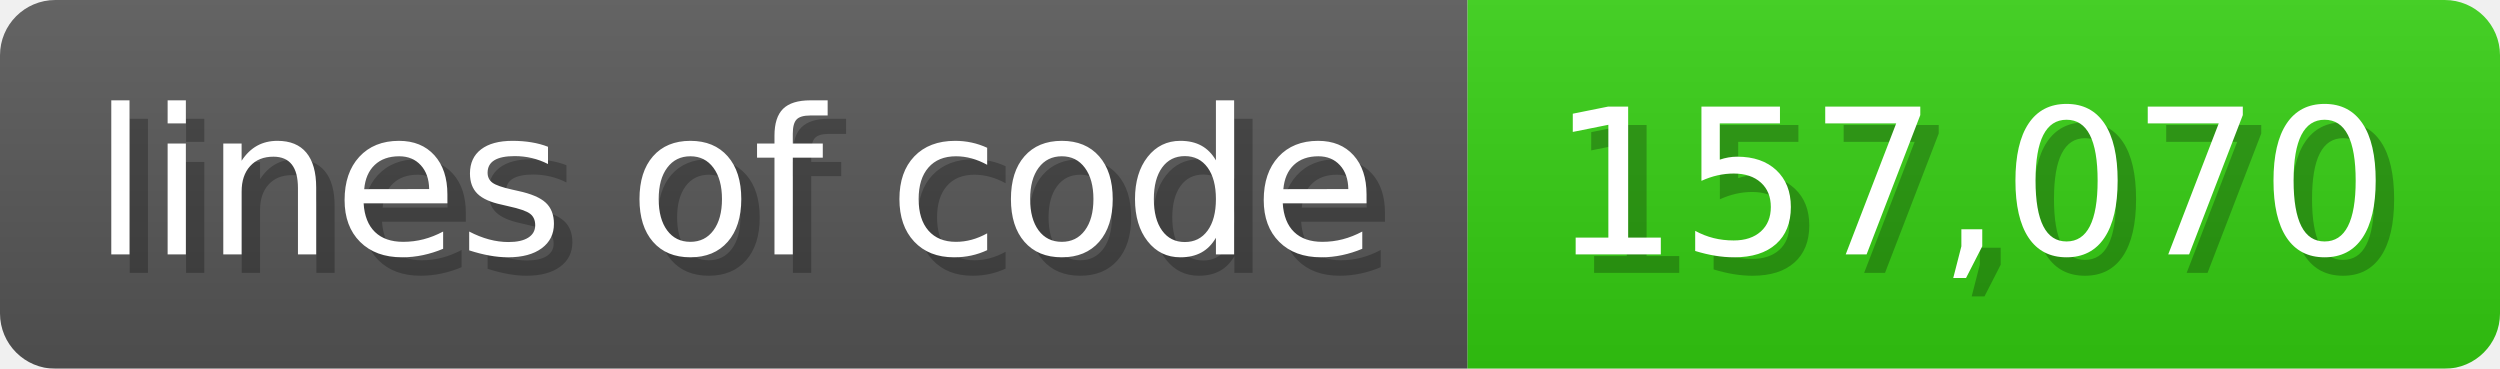
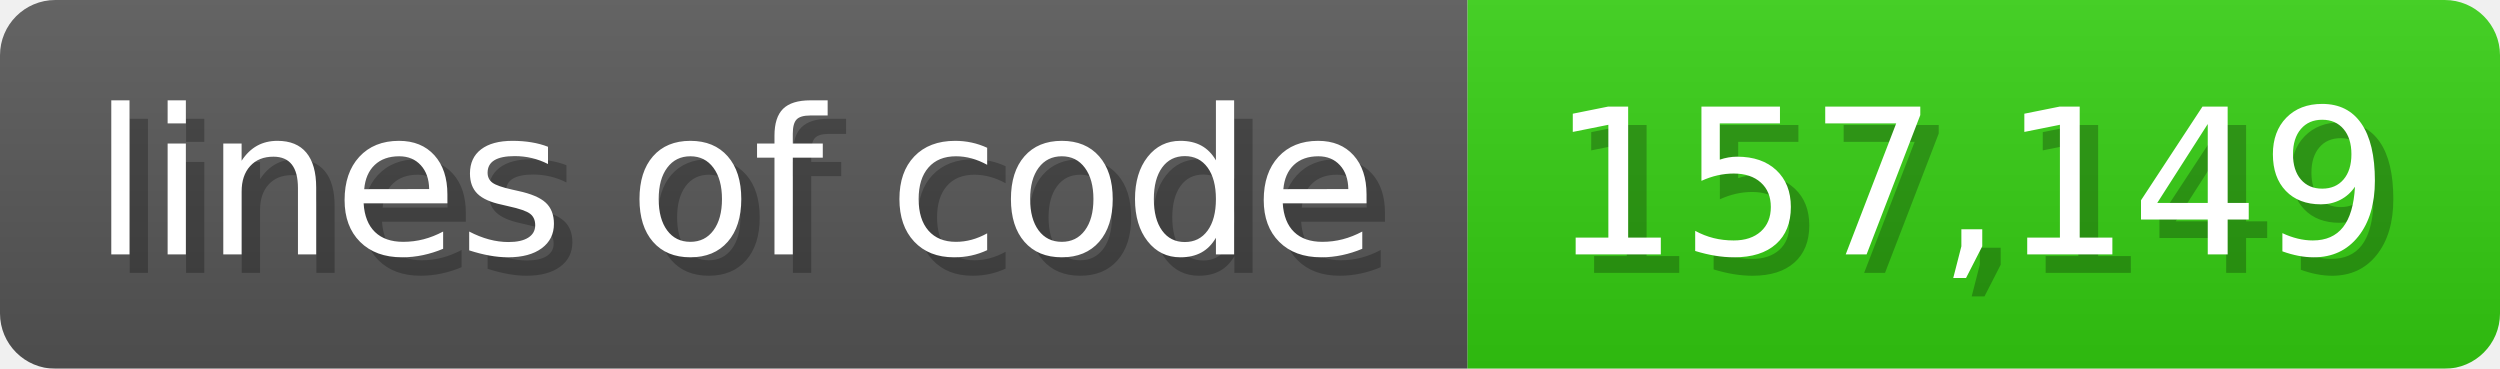
<svg xmlns="http://www.w3.org/2000/svg" width="135.6" height="20" viewBox="0 0 1356 200">
  <linearGradient id="a" x2="0" y2="100%">
    <stop offset="0" stop-opacity=".1" stop-color="#EEE" />
    <stop offset="1" stop-opacity=".1" />
  </linearGradient>
  <mask id="m">
    <rect width="1356" height="200" rx="30" fill="#FFF" />
  </mask>
  <g mask="url(#m)">
    <rect width="796" height="200" fill="#555" />
    <rect width="560" height="200" fill="#3C1" x="796" />
    <rect width="1356" height="200" fill="url(#a)" />
  </g>
  <g fill="#fff" text-anchor="start" font-family="Verdana,DejaVu Sans,sans-serif" font-size="110">
    <text x="60" y="148" textLength="696" fill="#000" opacity="0.25">lines of code</text>
    <text x="50" y="138" textLength="696">lines of code</text>
-     <text x="851" y="148" textLength="460" fill="#000" opacity="0.25">157,070</text>
-     <text x="841" y="138" textLength="460">157,070</text>
+     <text x="851" y="148" textLength="460" fill="#000" opacity="0.25">157,149</text>
+     <text x="841" y="138" textLength="460">157,149</text>
  </g>
</svg>
